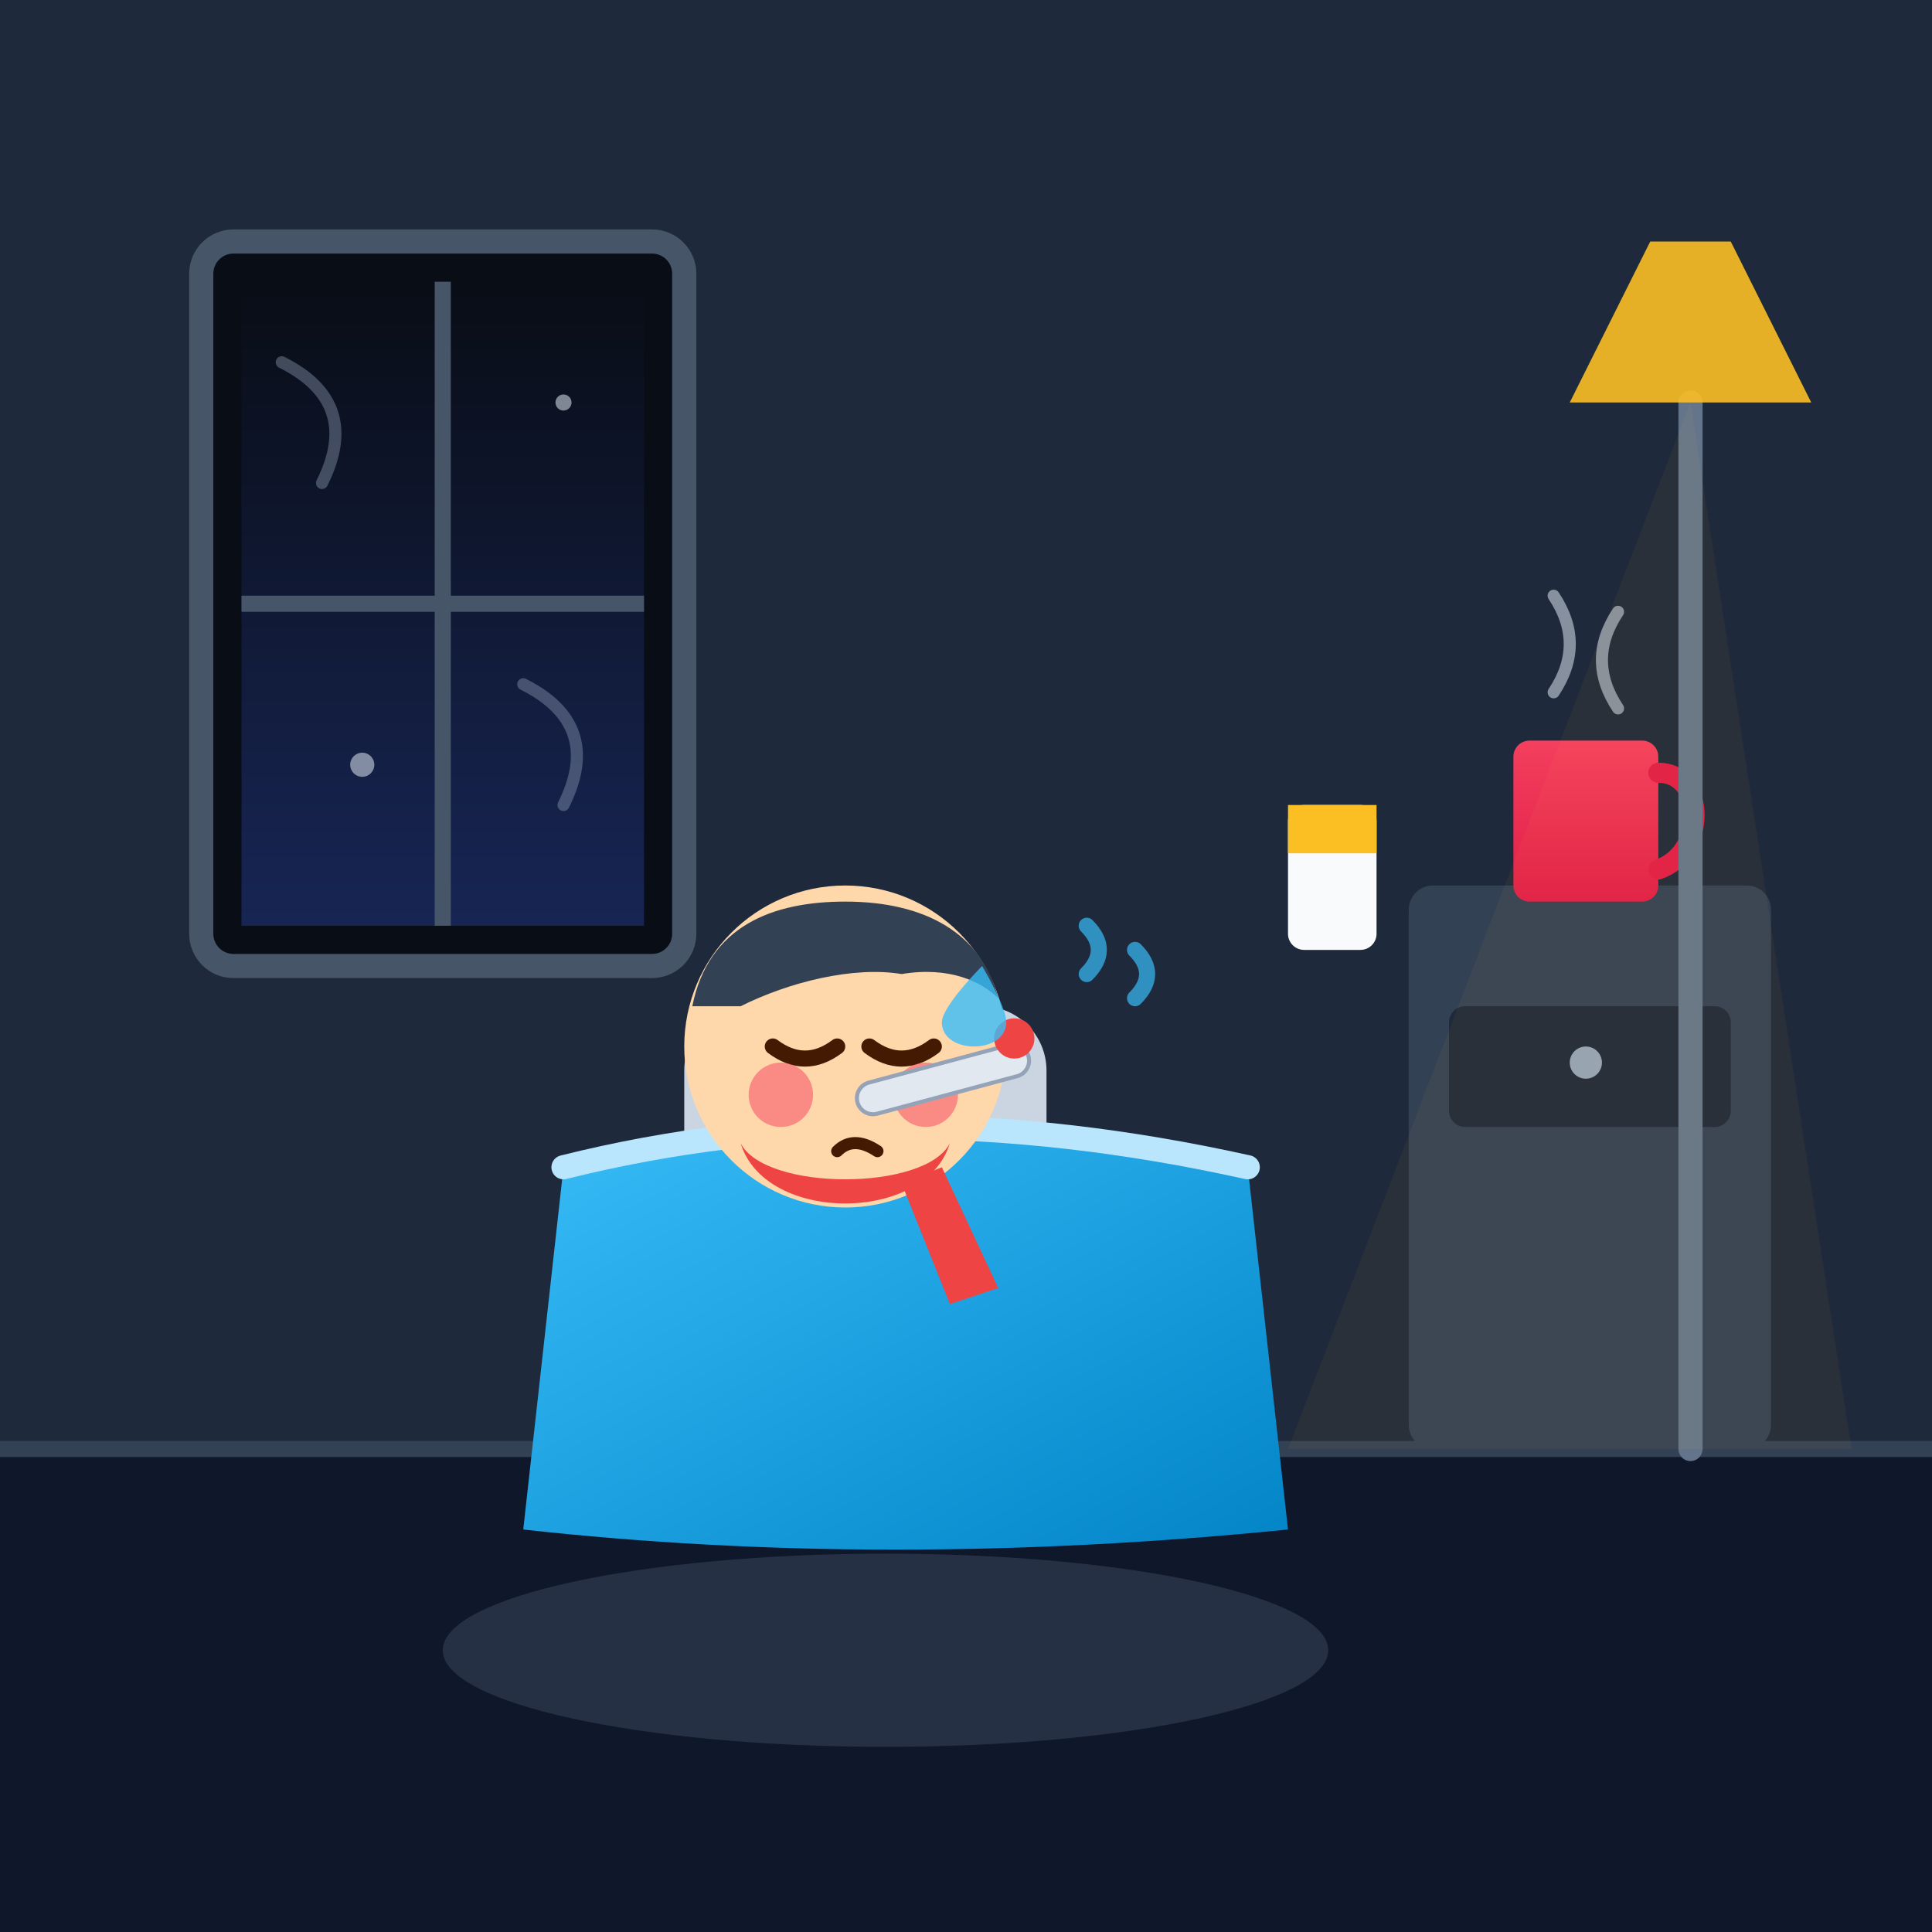
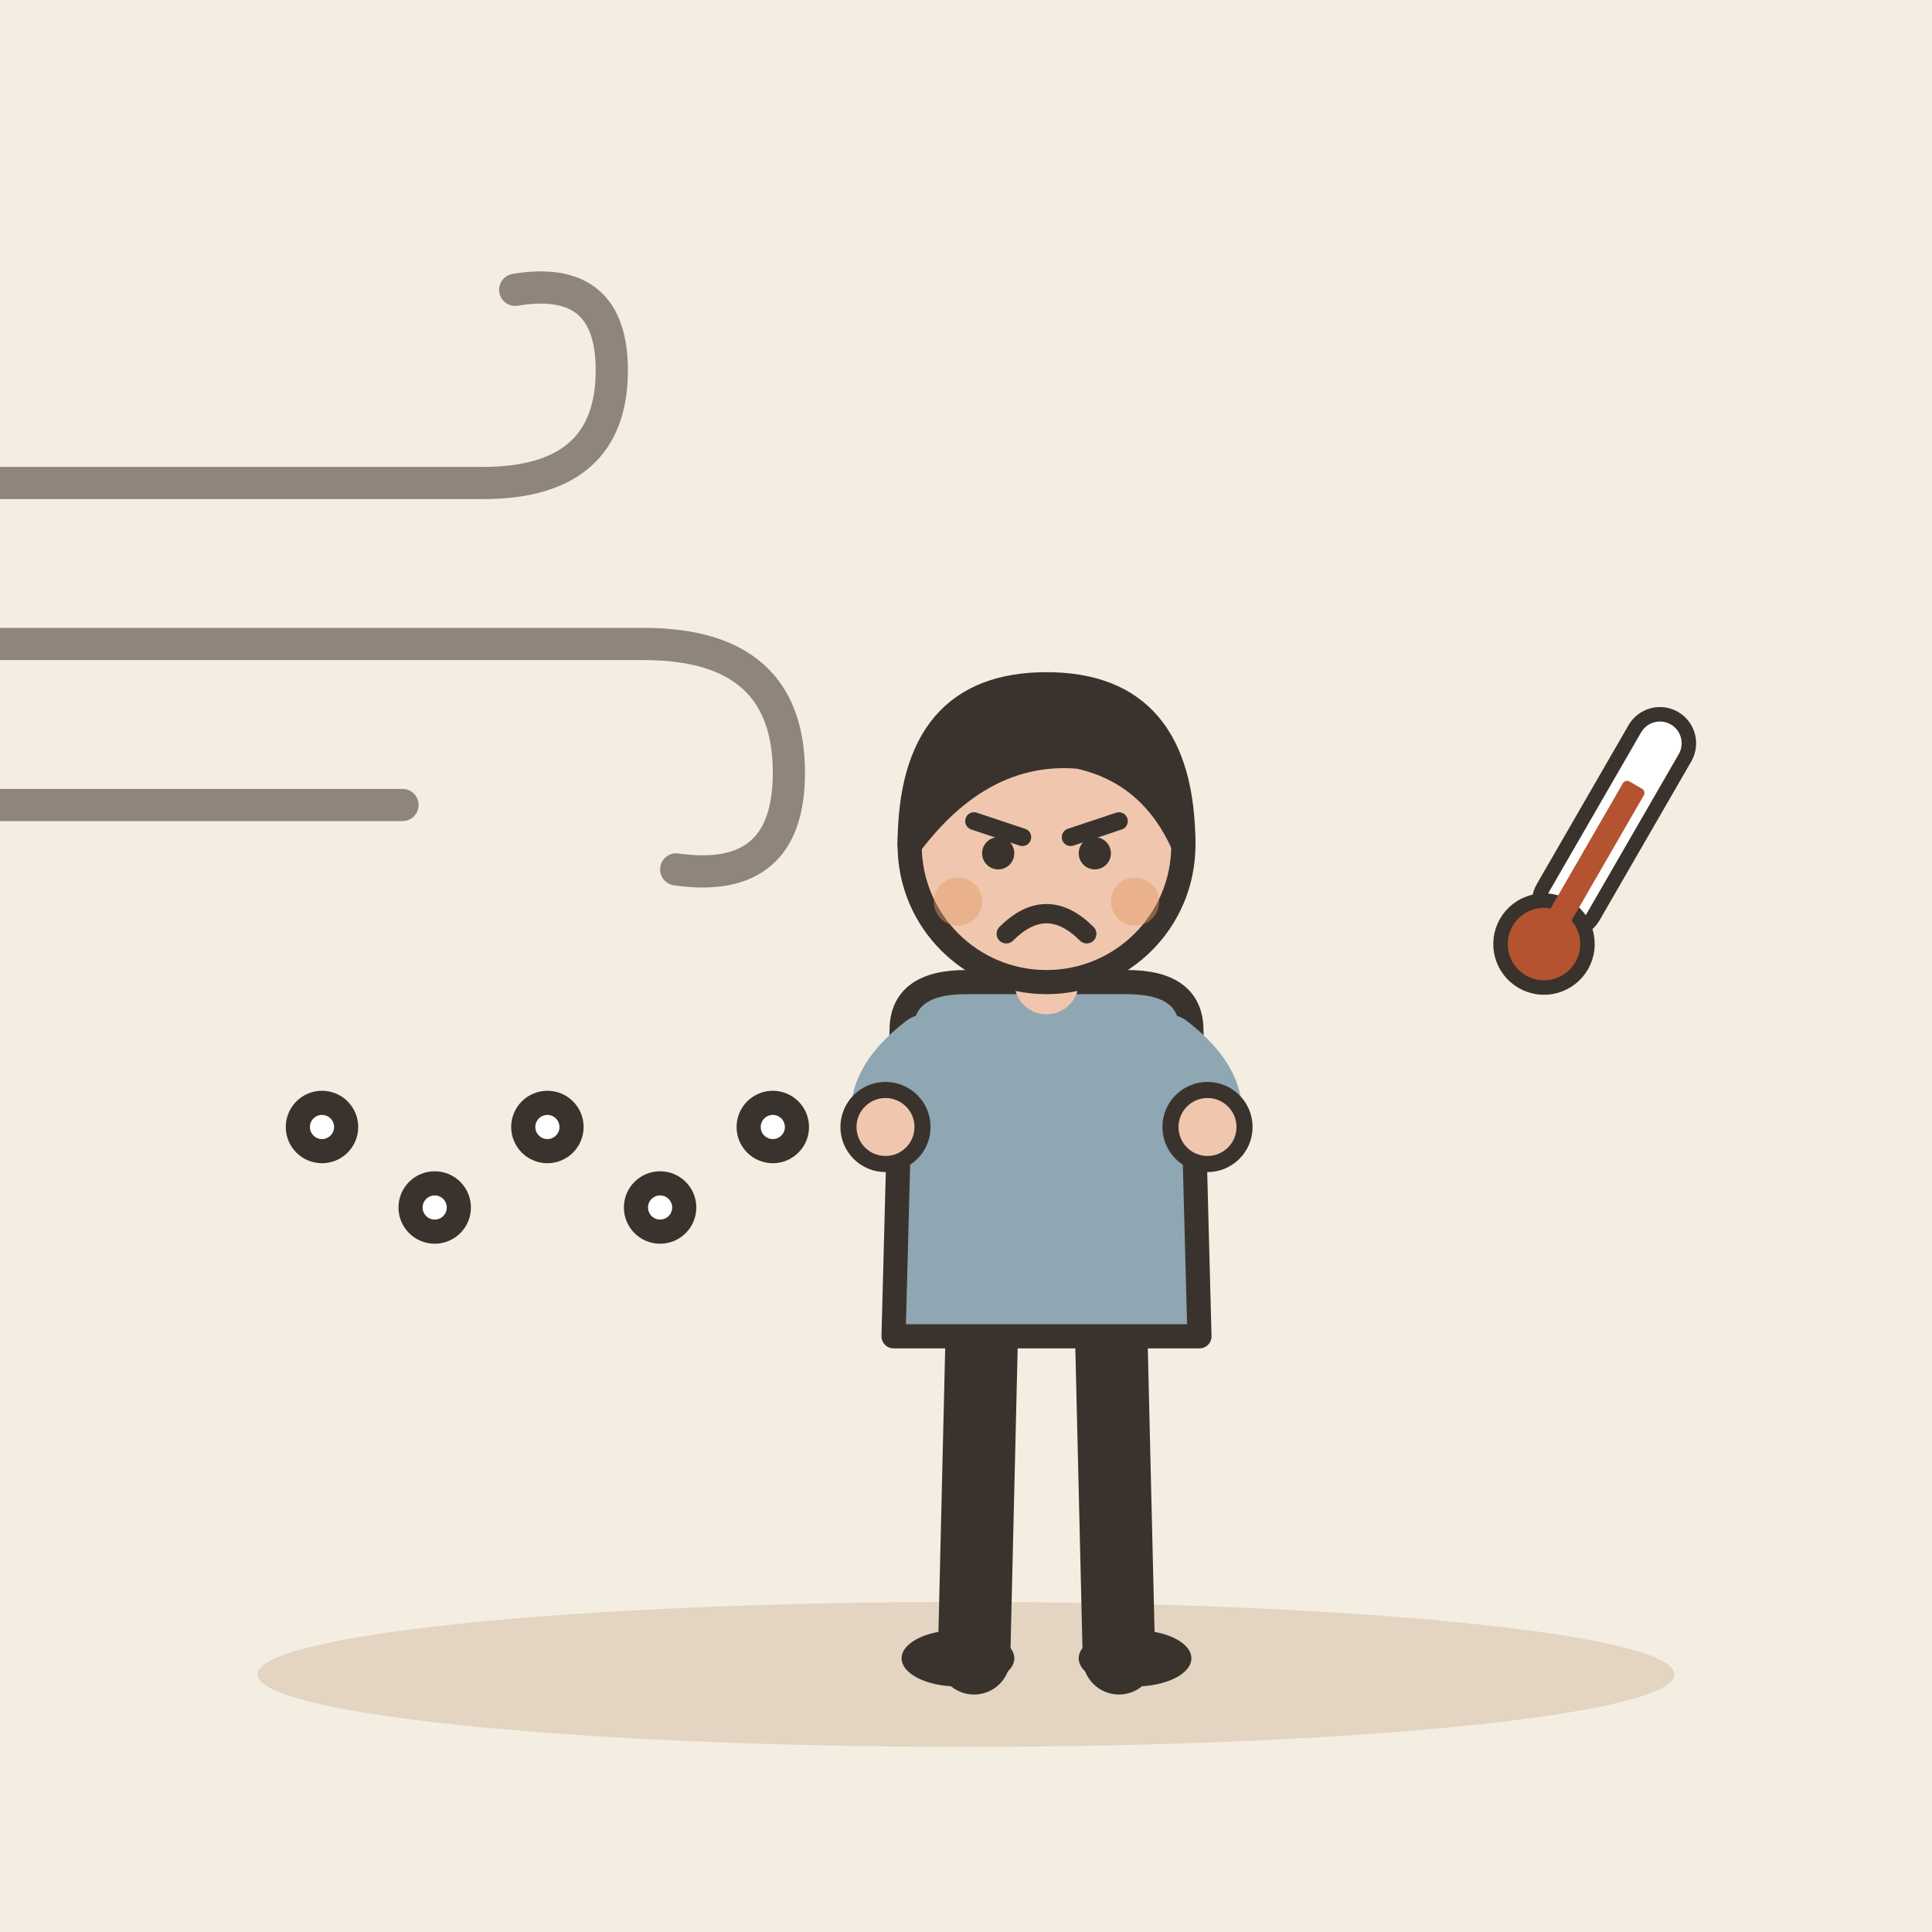
- <svg xmlns="http://www.w3.org/2000/svg" viewBox="0 0 240 240">
-   <defs>
-     <linearGradient id="bg-grad" x1="0%" y1="0%" x2="100%" y2="100%">
-       <stop offset="0%" stop-color="#0f172a" />
-       <stop offset="100%" stop-color="#1e293b" />
-     </linearGradient>
-     <radialGradient id="warm-glow" cx="50%" cy="40%" r="60%">
-       <stop offset="0%" stop-color="#3b82f6" stop-opacity="0.15" />
-       <stop offset="100%" stop-color="#0f172a" stop-opacity="0" />
-     </radialGradient>
-     <linearGradient id="blanket-grad" x1="0%" y1="0%" x2="100%" y2="100%">
-       <stop offset="0%" stop-color="#38bdf8" />
-       <stop offset="100%" stop-color="#0284c7" />
-     </linearGradient>
-     <linearGradient id="mug-grad" x1="0%" y1="0%" x2="0%" y2="100%">
-       <stop offset="0%" stop-color="#f43f5e" />
-       <stop offset="100%" stop-color="#e11d48" />
-     </linearGradient>
-     <linearGradient id="night-sky" x1="0%" y1="0%" x2="0%" y2="100%">
-       <stop offset="0%" stop-color="#090d16" />
-       <stop offset="100%" stop-color="#172554" />
-     </linearGradient>
-   </defs>
-   <rect width="240" height="240" rx="24" fill="url(#bg-grad)" />
-   <rect width="240" height="240" rx="24" fill="url(#warm-glow)" />
-   <path d="M0 0 H240 V180 H0 Z" fill="#1e293b" />
-   <path d="M0 180 H240 V240 H0 Z" fill="#0f172a" />
-   <line x1="0" y1="180" x2="240" y2="180" stroke="#334155" stroke-width="2" />
-   <rect x="25" y="30" width="60" height="90" rx="4" fill="#090d16" stroke="#475569" stroke-width="3" />
-   <rect x="30" y="35" width="50" height="80" fill="url(#night-sky)" />
-   <line x1="55" y1="35" x2="55" y2="115" stroke="#475569" stroke-width="2" />
-   <line x1="30" y1="75" x2="80" y2="75" stroke="#475569" stroke-width="2" />
-   <path d="M35 45 Q 45 50 40 60" stroke="#94a3b8" stroke-width="1.5" stroke-linecap="round" fill="none" opacity="0.4" />
-   <path d="M65 85 Q 75 90 70 100" stroke="#94a3b8" stroke-width="1.5" stroke-linecap="round" fill="none" opacity="0.4" />
-   <circle cx="70" cy="50" r="1" fill="#cbd5e1" opacity="0.6" />
-   <circle cx="45" cy="95" r="1.5" fill="#cbd5e1" opacity="0.6" />
-   <rect x="175" y="110" width="45" height="70" rx="3" fill="#334155" />
-   <rect x="180" y="125" width="35" height="15" rx="2" fill="#1e293b" />
-   <circle cx="197" cy="132" r="2" fill="#94a3b8" />
-   <rect x="188" y="92" width="18" height="20" rx="2" fill="url(#mug-grad)" />
-   <path d="M206 96 C 212 96, 212 106, 206 108" stroke="#e11d48" stroke-width="2.5" fill="none" stroke-linecap="round" />
-   <path d="M193 86 Q 197 80 193 74" stroke="#cbd5e1" stroke-width="1.5" stroke-linecap="round" fill="none" opacity="0.6" />
-   <path d="M201 88 Q 197 82 201 76" stroke="#cbd5e1" stroke-width="1.5" stroke-linecap="round" fill="none" opacity="0.6" />
-   <rect x="160" y="100" width="11" height="18" rx="2" fill="#f8fafc" />
-   <rect x="160" y="100" width="11" height="6" fill="#fbbf24" />
-   <line x1="210" y1="180" x2="210" y2="50" stroke="#64748b" stroke-width="3" stroke-linecap="round" />
-   <path d="M195 50 L 225 50 L 215 30 L 205 30 Z" fill="#fbbf24" opacity="0.9" />
-   <polygon points="210,50 160,180 230,180" fill="#fbbf24" opacity="0.05" />
-   <rect x="85" y="125" width="45" height="30" rx="8" fill="#cbd5e1" />
-   <path d="M70 145 Q 110 135 155 145 L 160 190 Q 110 195 65 190 Z" fill="url(#blanket-grad)" />
-   <path d="M70 145 Q 110 135 155 145" stroke="#bae6fd" stroke-width="3" fill="none" stroke-linecap="round" />
-   <circle cx="105" cy="130" r="20" fill="#fed7aa" />
-   <path d="M86 125 C 88 115, 96 112, 105 112 C 115 112, 122 116, 124 124 C 122 122, 118 120, 112 121 C 106 120, 98 122, 92 125 Z" fill="#334155" />
-   <path d="M96 130 Q 100 133 104 130" stroke="#451a03" stroke-width="2" stroke-linecap="round" fill="none" />
-   <path d="M108 130 Q 112 133 116 130" stroke="#451a03" stroke-width="2" stroke-linecap="round" fill="none" />
-   <circle cx="97" cy="136" r="4" fill="#f43f5e" opacity="0.5" />
-   <circle cx="115" cy="136" r="4" fill="#f43f5e" opacity="0.5" />
-   <rect x="106" y="135" width="22" height="4" rx="2" transform="rotate(-15 106 135)" fill="#e2e8f0" stroke="#94a3b8" stroke-width="0.5" />
-   <circle cx="126" cy="129" r="2.5" fill="#ef4444" />
-   <path d="M104 143 Q 106 141 109 143" stroke="#451a03" stroke-width="1.5" stroke-linecap="round" fill="none" />
-   <path d="M92 142 C 95 152, 115 152, 118 142 C 115 148, 95 148, 92 142 Z" fill="#ef4444" />
-   <path d="M112 147 L 118 162 L 124 160 L 117 145 Z" fill="#ef4444" />
-   <path d="M122 120 C 122 120, 125 125, 125 127 C 125 129, 123 130, 121 130 C 119 130, 117 129, 117 127 C 117 125, 122 120, 122 120 Z" fill="#38bdf8" opacity="0.8" />
-   <path d="M135 115 Q 138 118 135 121" stroke="#38bdf8" stroke-width="2" stroke-linecap="round" fill="none" opacity="0.7" />
-   <path d="M141 118 Q 144 121 141 124" stroke="#38bdf8" stroke-width="2" stroke-linecap="round" fill="none" opacity="0.7" />
-   <ellipse cx="110" cy="205" rx="55" ry="12" fill="#334155" opacity="0.6" />
+ <svg xmlns="http://www.w3.org/2000/svg" viewBox="0 0 240 240" data-style="editorial">
+   <rect width="240" height="240" fill="#F4EDE2" />
+   <ellipse cx="120" cy="208" rx="88" ry="9" fill="#E3D5C1" />
+   <g transform="translate(40 80)">
+     <path d="M-50 -20L20 -20Q36 -20 36 -34Q36 -46 24 -44" fill="none" stroke="#8F857A" stroke-width="4" stroke-linecap="round" stroke-linejoin="round" />
+     <path d="M-60 0L40 0Q58 0 58 16Q58 30 44 28" fill="none" stroke="#8F857A" stroke-width="4" stroke-linecap="round" stroke-linejoin="round" />
+     <path d="M-40 20L10 20" fill="none" stroke="#8F857A" stroke-width="4" stroke-linecap="round" stroke-linejoin="round" />
+   </g>
+   <g transform="translate(130 206)">
+     <path d="M-8 -42L-9 0" stroke="#3A332D" stroke-width="9" stroke-linecap="round" fill="none" />
+     <path d="M8 -42L9 0" stroke="#3A332D" stroke-width="9" stroke-linecap="round" fill="none" />
+     <ellipse cx="-11" cy="0" rx="7" ry="3.5" fill="#3A332D" />
+     <ellipse cx="11" cy="0" rx="7" ry="3.5" fill="#3A332D" />
+     <path d="M-18 -78Q-18 -84 -10 -84L10 -84Q18 -84 18 -78L19 -40L-19 -40Z" fill="#8FA7B3" stroke="#3A332D" stroke-width="3" stroke-linecap="round" stroke-linejoin="round" />
+     <path d="M-15 -76Q-21.5 -71 -20 -66" fill="none" stroke="#8FA7B3" stroke-width="8" stroke-linecap="round" stroke-linejoin="round" />
+     <circle cx="-20" cy="-66" r="4.6" fill="#F0C7AE" stroke="#3A332D" stroke-linecap="round" stroke-linejoin="round" stroke-width="2" />
+     <path d="M15 -76Q21.5 -71 20 -66" fill="none" stroke="#8FA7B3" stroke-width="8" stroke-linecap="round" stroke-linejoin="round" />
+     <circle cx="20" cy="-66" r="4.6" fill="#F0C7AE" stroke="#3A332D" stroke-linecap="round" stroke-linejoin="round" stroke-width="2" />
+     <path d="M0 -84L0 -88" stroke="#F0C7AE" stroke-width="8" stroke-linecap="round" fill="none" />
+     <circle cx="0" cy="-101" r="17" fill="#F0C7AE" stroke="#3A332D" stroke-width="3" stroke-linecap="round" stroke-linejoin="round" />
+     <path d="M-17 -101Q-17 -121 0 -121Q17 -121 17 -101Q13 -110 4 -112Q-8 -113 -17 -101Z" fill="#3A332D" stroke="#3A332D" stroke-width="3" stroke-linecap="round" stroke-linejoin="round" />
+     <path d="M-9 -104L-3 -102" fill="none" stroke="#3A332D" stroke-width="2.2" stroke-linecap="round" stroke-linejoin="round" />
+     <path d="M9 -104L3 -102" fill="none" stroke="#3A332D" stroke-width="2.2" stroke-linecap="round" stroke-linejoin="round" />
+     <circle cx="-6" cy="-100" r="2" fill="#3A332D" />
+     <circle cx="6" cy="-100" r="2" fill="#3A332D" />
+     <path d="M-5 -90Q0 -95 5 -90" fill="none" stroke="#3A332D" stroke-width="2.4" stroke-linecap="round" stroke-linejoin="round" />
+     <circle cx="-11" cy="-94" r="3" fill="#E39A62" opacity="0.45" />
+     <circle cx="11" cy="-94" r="3" fill="#E39A62" opacity="0.45" />
+   </g>
+   <g transform="translate(196 110) rotate(30) scale(0.6 0.6)">
+     <rect x="-6" y="-40" width="12" height="50" rx="6" fill="#FFFFFF" stroke="#3A332D" stroke-width="3" stroke-linecap="round" stroke-linejoin="round" />
+     <circle cx="0" cy="14" r="9" fill="#B4532F" stroke="#3A332D" stroke-width="3" stroke-linecap="round" stroke-linejoin="round" />
+     <rect x="-2.5" y="-24" width="5" height="36" rx="1" fill="#B4532F" />
+   </g>
+   <circle cx="40" cy="140" r="3" fill="#FFFFFF" stroke="#3A332D" stroke-width="3" stroke-linecap="round" stroke-linejoin="round" />
+   <circle cx="54" cy="150" r="3" fill="#FFFFFF" stroke="#3A332D" stroke-width="3" stroke-linecap="round" stroke-linejoin="round" />
+   <circle cx="68" cy="140" r="3" fill="#FFFFFF" stroke="#3A332D" stroke-width="3" stroke-linecap="round" stroke-linejoin="round" />
+   <circle cx="82" cy="150" r="3" fill="#FFFFFF" stroke="#3A332D" stroke-width="3" stroke-linecap="round" stroke-linejoin="round" />
+   <circle cx="96" cy="140" r="3" fill="#FFFFFF" stroke="#3A332D" stroke-width="3" stroke-linecap="round" stroke-linejoin="round" />
</svg>
